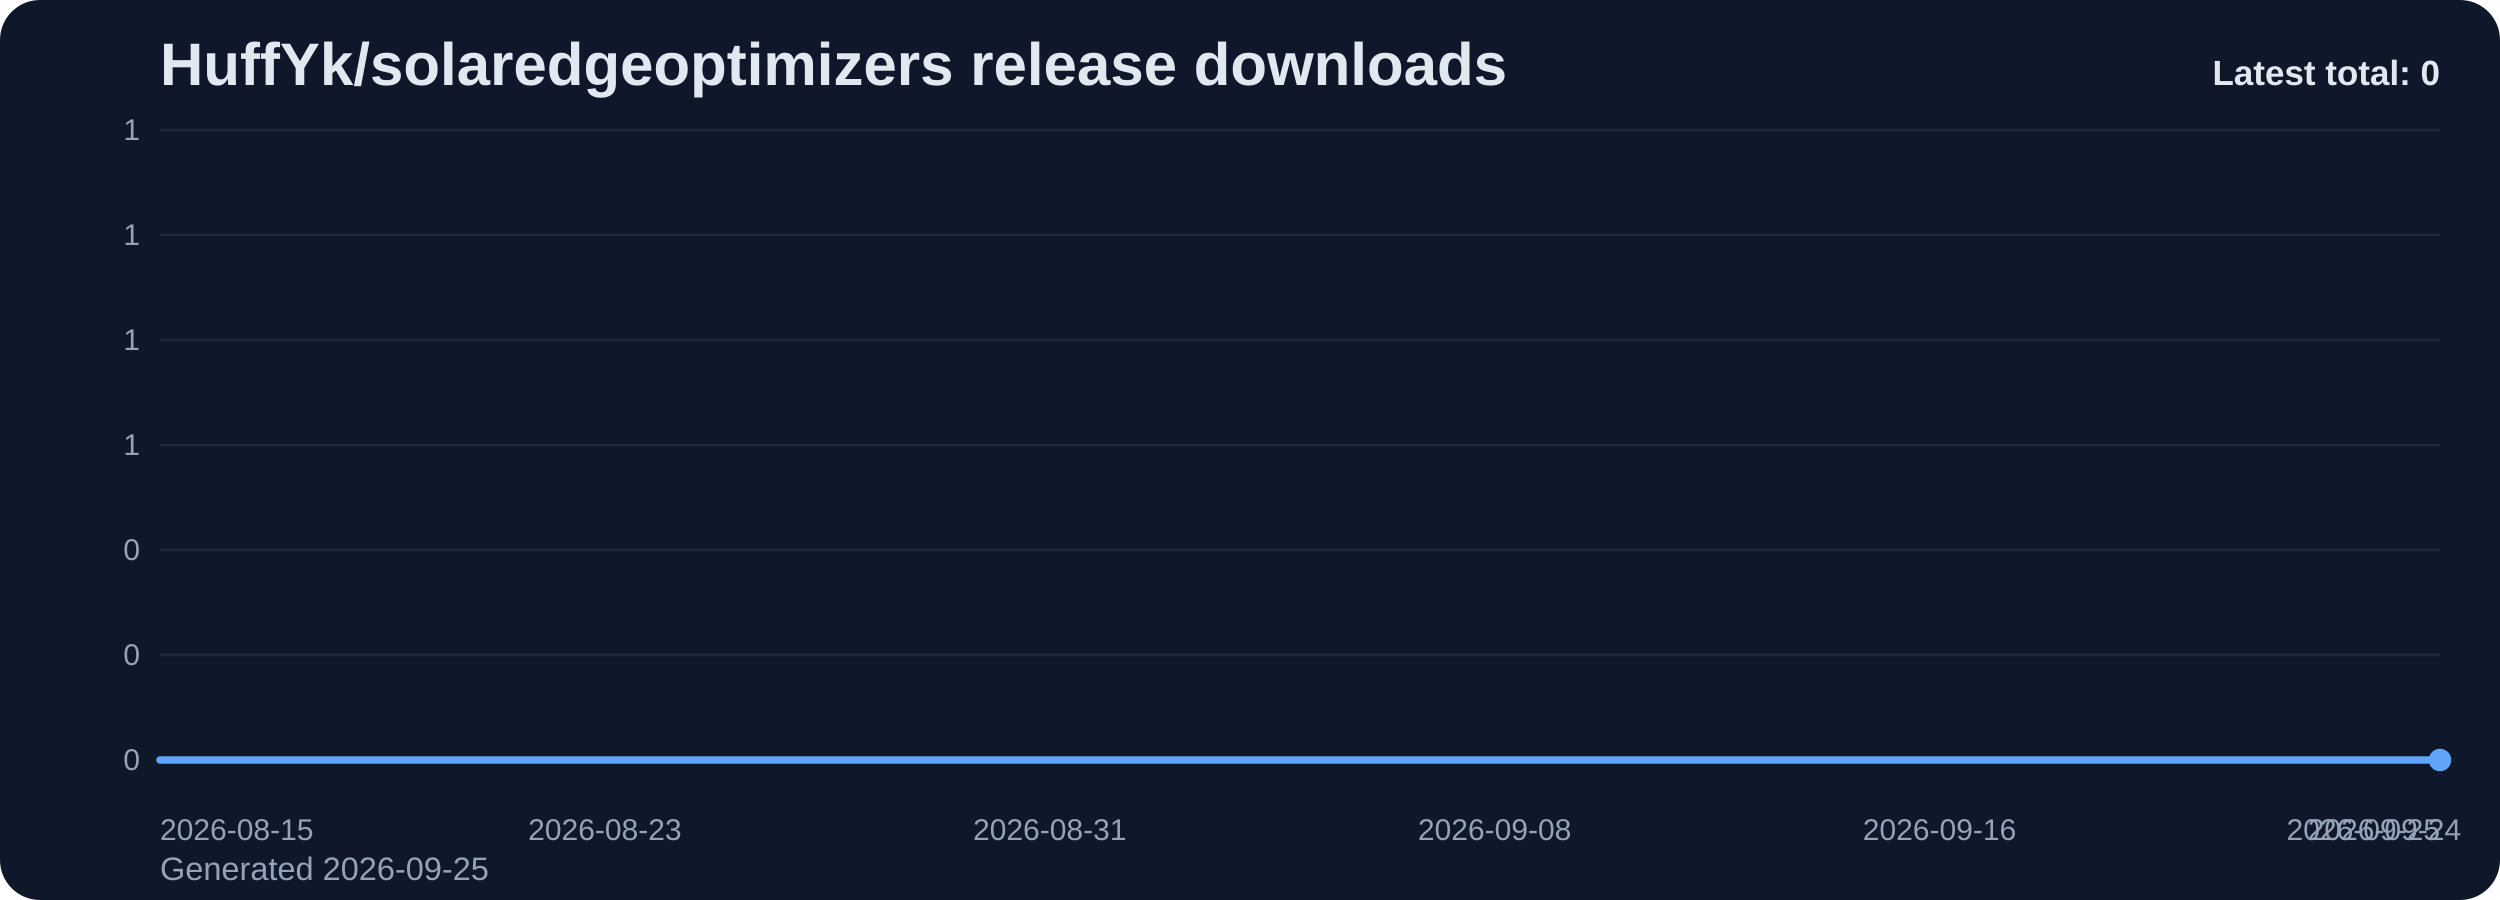
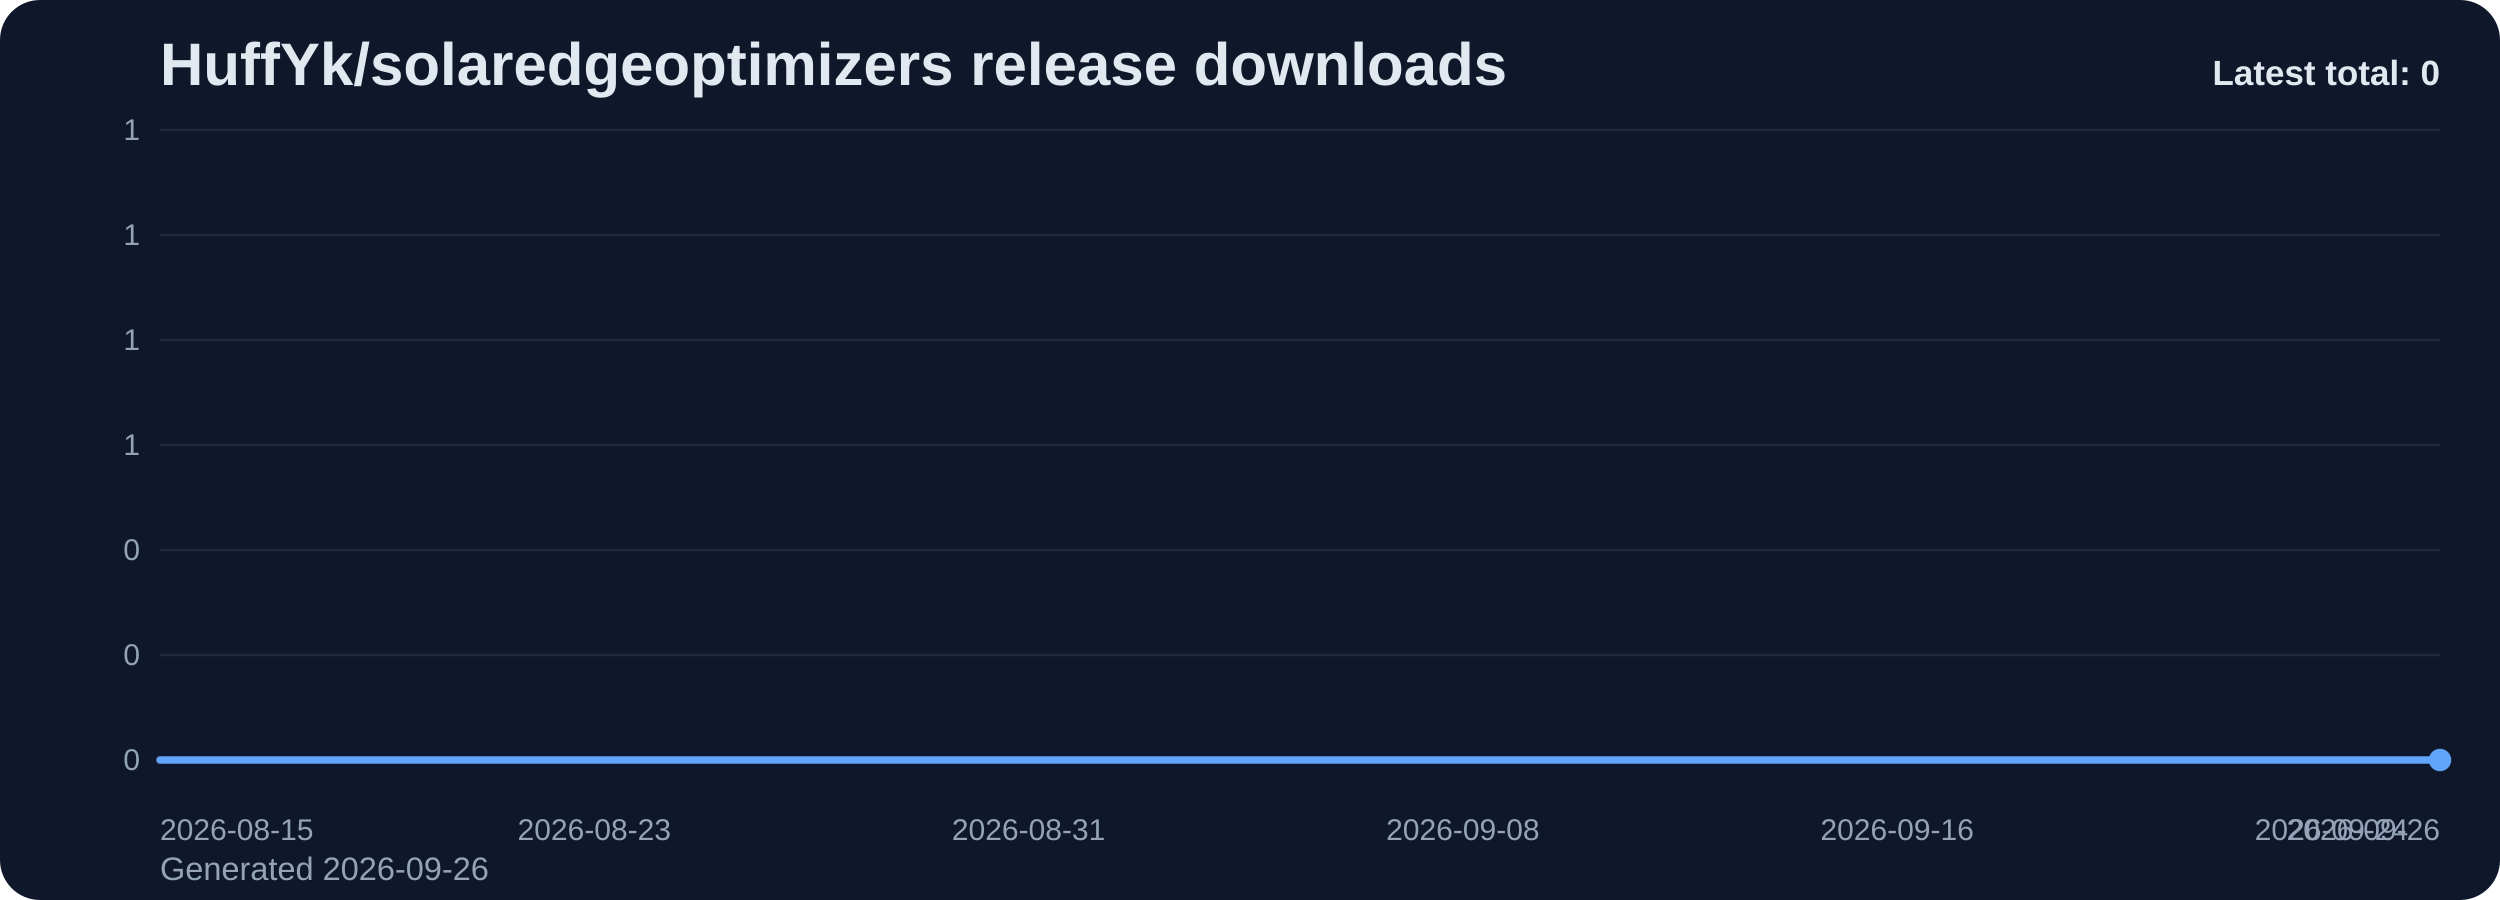
<svg xmlns="http://www.w3.org/2000/svg" viewBox="0 0 1000 360" role="img" aria-label="HuffYk/solaredgeoptimizers release downloads chart">
  <defs>
    <linearGradient id="fill-total-trend-slate" x1="0" y1="0" x2="0" y2="1">
      <stop offset="0%" stop-color="#60a5fa" stop-opacity="0.32" />
      <stop offset="100%" stop-color="#60a5fa" stop-opacity="0.05" />
    </linearGradient>
    <style>
      .bg { fill: #0f172a; }
      .title { font: 700 24px Arial, sans-serif; fill: #e2e8f0; }
      .sub { font: 400 13px Arial, sans-serif; fill: #94a3b8; }
      .grid { stroke: #1e293b; stroke-width: 1; }
      .axis { font: 400 12px Arial, sans-serif; fill: #94a3b8; }
      .line { fill: none; stroke: #60a5fa; stroke-width: 3; stroke-linecap: round; stroke-linejoin: round; }
      .dot { fill: #60a5fa; }
      .value { font: 600 11px Arial, sans-serif; fill: #cbd5e1; }
      .latest { font: 700 14px Arial, sans-serif; fill: #e2e8f0; }
    </style>
  </defs>
  <rect class="bg" x="0" y="0" width="1000" height="360" rx="16" />
  <text class="title" x="64" y="34">HuffYk/solaredgeoptimizers release downloads</text>
-   <text class="sub" x="64" y="352">Generated 2026-09-25</text>
+   <text class="sub" x="64" y="352">Generated 2026-09-26</text>
  <line x1="64" y1="52.00" x2="976" y2="52.00" class="grid" />
  <text x="56" y="56.00" text-anchor="end" class="axis">1</text>
  <line x1="64" y1="94.00" x2="976" y2="94.00" class="grid" />
  <text x="56" y="98.00" text-anchor="end" class="axis">1</text>
  <line x1="64" y1="136.00" x2="976" y2="136.00" class="grid" />
  <text x="56" y="140.00" text-anchor="end" class="axis">1</text>
  <line x1="64" y1="178.00" x2="976" y2="178.00" class="grid" />
  <text x="56" y="182.00" text-anchor="end" class="axis">1</text>
  <line x1="64" y1="220.00" x2="976" y2="220.00" class="grid" />
  <text x="56" y="224.00" text-anchor="end" class="axis">0</text>
  <line x1="64" y1="262.00" x2="976" y2="262.00" class="grid" />
  <text x="56" y="266.00" text-anchor="end" class="axis">0</text>
  <line x1="64" y1="304.00" x2="976" y2="304.00" class="grid" />
  <text x="56" y="308.00" text-anchor="end" class="axis">0</text>
-   <path d="M 64.00 304 L 64.00 304.00 L 86.24 304.00 L 108.49 304.00 L 130.73 304.00 L 152.98 304.00 L 175.22 304.00 L 197.46 304.00 L 219.71 304.00 L 241.95 304.00 L 264.20 304.00 L 286.44 304.00 L 308.68 304.00 L 330.93 304.00 L 353.17 304.00 L 375.41 304.00 L 397.66 304.00 L 419.90 304.00 L 442.15 304.00 L 464.39 304.00 L 486.63 304.00 L 508.88 304.00 L 531.12 304.00 L 553.37 304.00 L 575.61 304.00 L 597.85 304.00 L 620.10 304.00 L 642.34 304.00 L 664.59 304.00 L 686.83 304.00 L 709.07 304.00 L 731.32 304.00 L 753.56 304.00 L 775.80 304.00 L 798.05 304.00 L 820.29 304.00 L 842.54 304.00 L 864.78 304.00 L 887.02 304.00 L 909.27 304.00 L 931.51 304.00 L 953.76 304.00 L 976.00 304.00 L 976.00 304 Z" fill="url(#fill-total-trend-slate)" />
-   <polyline class="line" points="64.00,304.00 86.24,304.00 108.49,304.00 130.73,304.00 152.98,304.00 175.22,304.00 197.46,304.00 219.71,304.00 241.95,304.00 264.20,304.00 286.44,304.00 308.68,304.00 330.93,304.00 353.17,304.00 375.41,304.00 397.66,304.00 419.90,304.00 442.15,304.00 464.39,304.00 486.63,304.00 508.88,304.00 531.12,304.00 553.37,304.00 575.61,304.00 597.85,304.00 620.10,304.00 642.34,304.00 664.59,304.00 686.83,304.00 709.07,304.00 731.32,304.00 753.56,304.00 775.80,304.00 798.05,304.00 820.29,304.00 842.54,304.00 864.78,304.00 887.02,304.00 909.27,304.00 931.51,304.00 953.76,304.00 976.00,304.00" />
+   <path d="M 64.00 304 L 64.00 304.00 L 85.71 304.00 L 107.43 304.00 L 129.14 304.00 L 150.86 304.00 L 172.57 304.00 L 194.29 304.00 L 216.00 304.00 L 237.71 304.00 L 259.43 304.00 L 281.14 304.00 L 302.86 304.00 L 324.57 304.00 L 346.29 304.00 L 368.00 304.00 L 389.71 304.00 L 411.43 304.00 L 433.14 304.00 L 454.86 304.00 L 476.57 304.00 L 498.29 304.00 L 520.00 304.00 L 541.71 304.00 L 563.43 304.00 L 585.14 304.00 L 606.86 304.00 L 628.57 304.00 L 650.29 304.00 L 672.00 304.00 L 693.71 304.00 L 715.43 304.00 L 737.14 304.00 L 758.86 304.00 L 780.57 304.00 L 802.29 304.00 L 824.00 304.00 L 845.71 304.00 L 867.43 304.00 L 889.14 304.00 L 910.86 304.00 L 932.57 304.00 L 954.29 304.00 L 976.00 304.00 L 976.00 304 Z" fill="url(#fill-total-trend-slate)" />
+   <polyline class="line" points="64.00,304.00 85.71,304.00 107.43,304.00 129.14,304.00 150.86,304.00 172.57,304.00 194.29,304.00 216.00,304.00 237.71,304.00 259.43,304.00 281.14,304.00 302.86,304.00 324.57,304.00 346.29,304.00 368.00,304.00 389.71,304.00 411.43,304.00 433.14,304.00 454.86,304.00 476.57,304.00 498.29,304.00 520.00,304.00 541.71,304.00 563.43,304.00 585.14,304.00 606.86,304.00 628.57,304.00 650.29,304.00 672.00,304.00 693.71,304.00 715.43,304.00 737.14,304.00 758.86,304.00 780.57,304.00 802.29,304.00 824.00,304.00 845.71,304.00 867.43,304.00 889.14,304.00 910.86,304.00 932.57,304.00 954.29,304.00 976.00,304.00" />
  <circle class="dot" cx="976.00" cy="304.00" r="4.5" />
  <text class="axis" x="64.00" y="336" text-anchor="start">2026-08-15</text>
-   <text class="axis" x="241.95" y="336" text-anchor="middle">2026-08-23</text>
-   <text class="axis" x="419.90" y="336" text-anchor="middle">2026-08-31</text>
-   <text class="axis" x="597.85" y="336" text-anchor="middle">2026-09-08</text>
-   <text class="axis" x="775.80" y="336" text-anchor="middle">2026-09-16</text>
-   <text class="axis" x="953.76" y="336" text-anchor="middle">2026-09-24</text>
-   <text class="axis" x="976.00" y="336" text-anchor="end">2026-09-25</text>
+   <text class="axis" x="237.71" y="336" text-anchor="middle">2026-08-23</text>
+   <text class="axis" x="411.43" y="336" text-anchor="middle">2026-08-31</text>
+   <text class="axis" x="585.14" y="336" text-anchor="middle">2026-09-08</text>
+   <text class="axis" x="758.86" y="336" text-anchor="middle">2026-09-16</text>
+   <text class="axis" x="932.57" y="336" text-anchor="middle">2026-09-24</text>
+   <text class="axis" x="976.00" y="336" text-anchor="end">2026-09-26</text>
  <text class="latest" x="976" y="34" text-anchor="end">Latest total: 0</text>
</svg>
